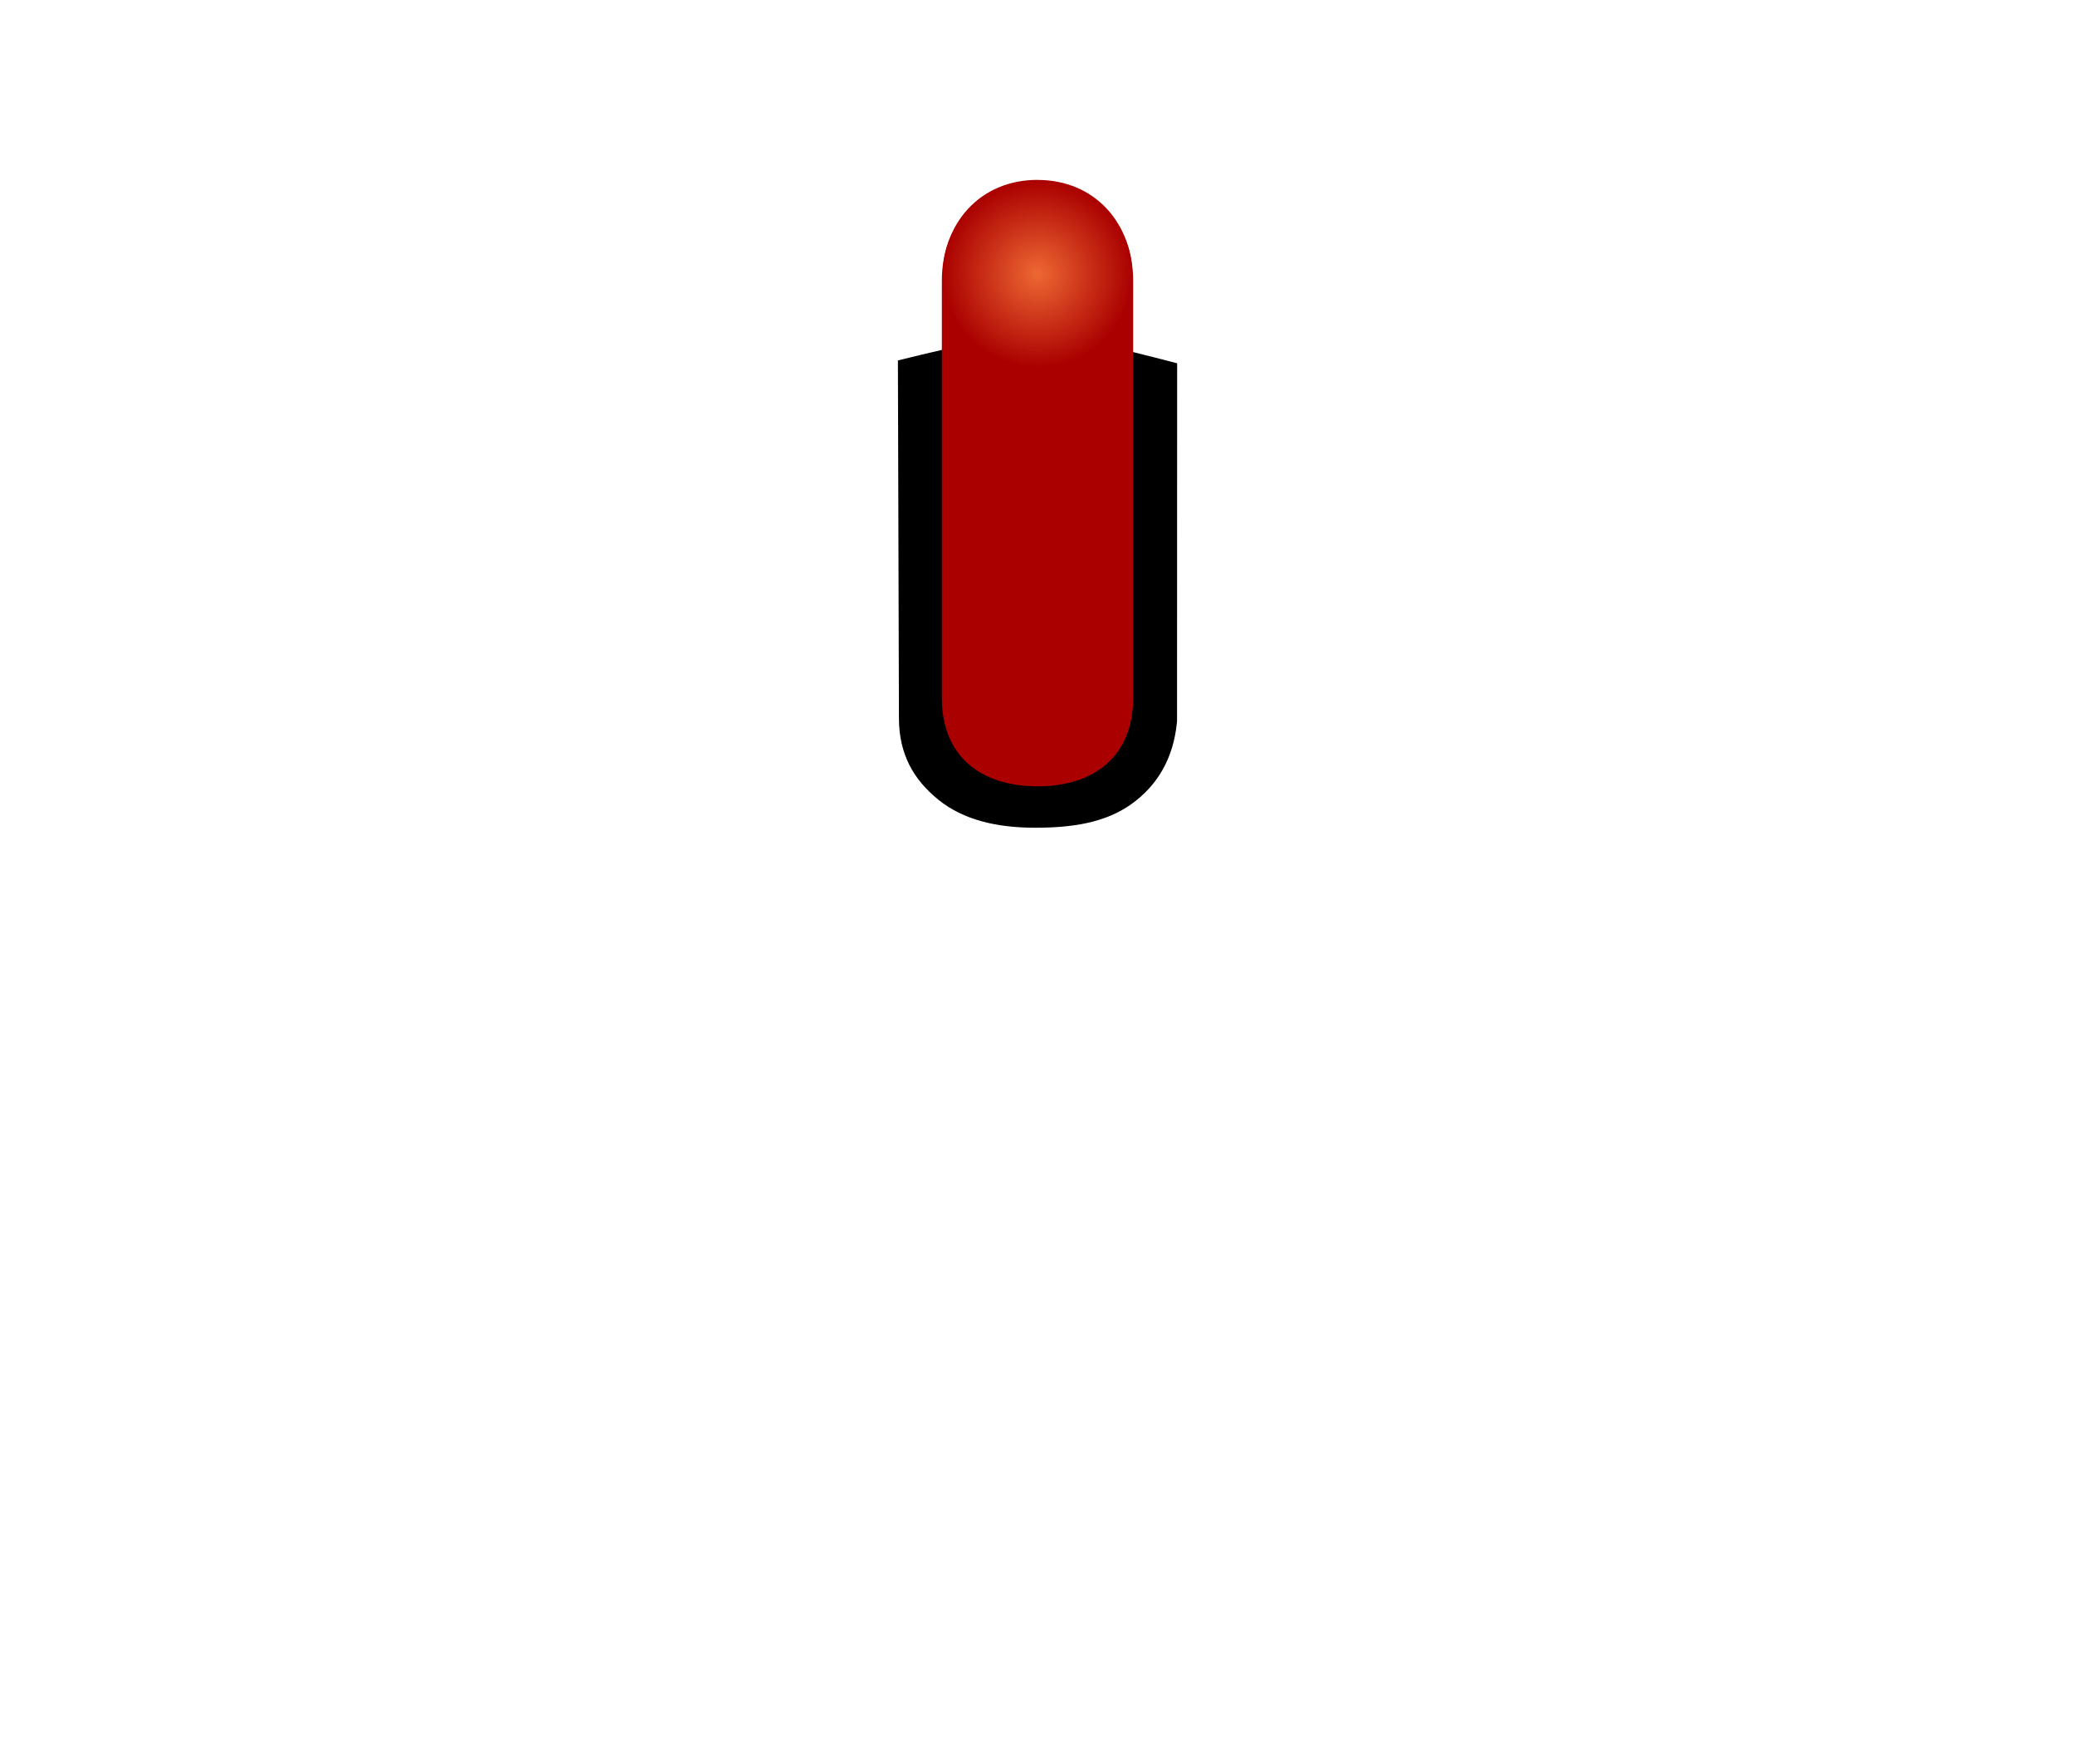
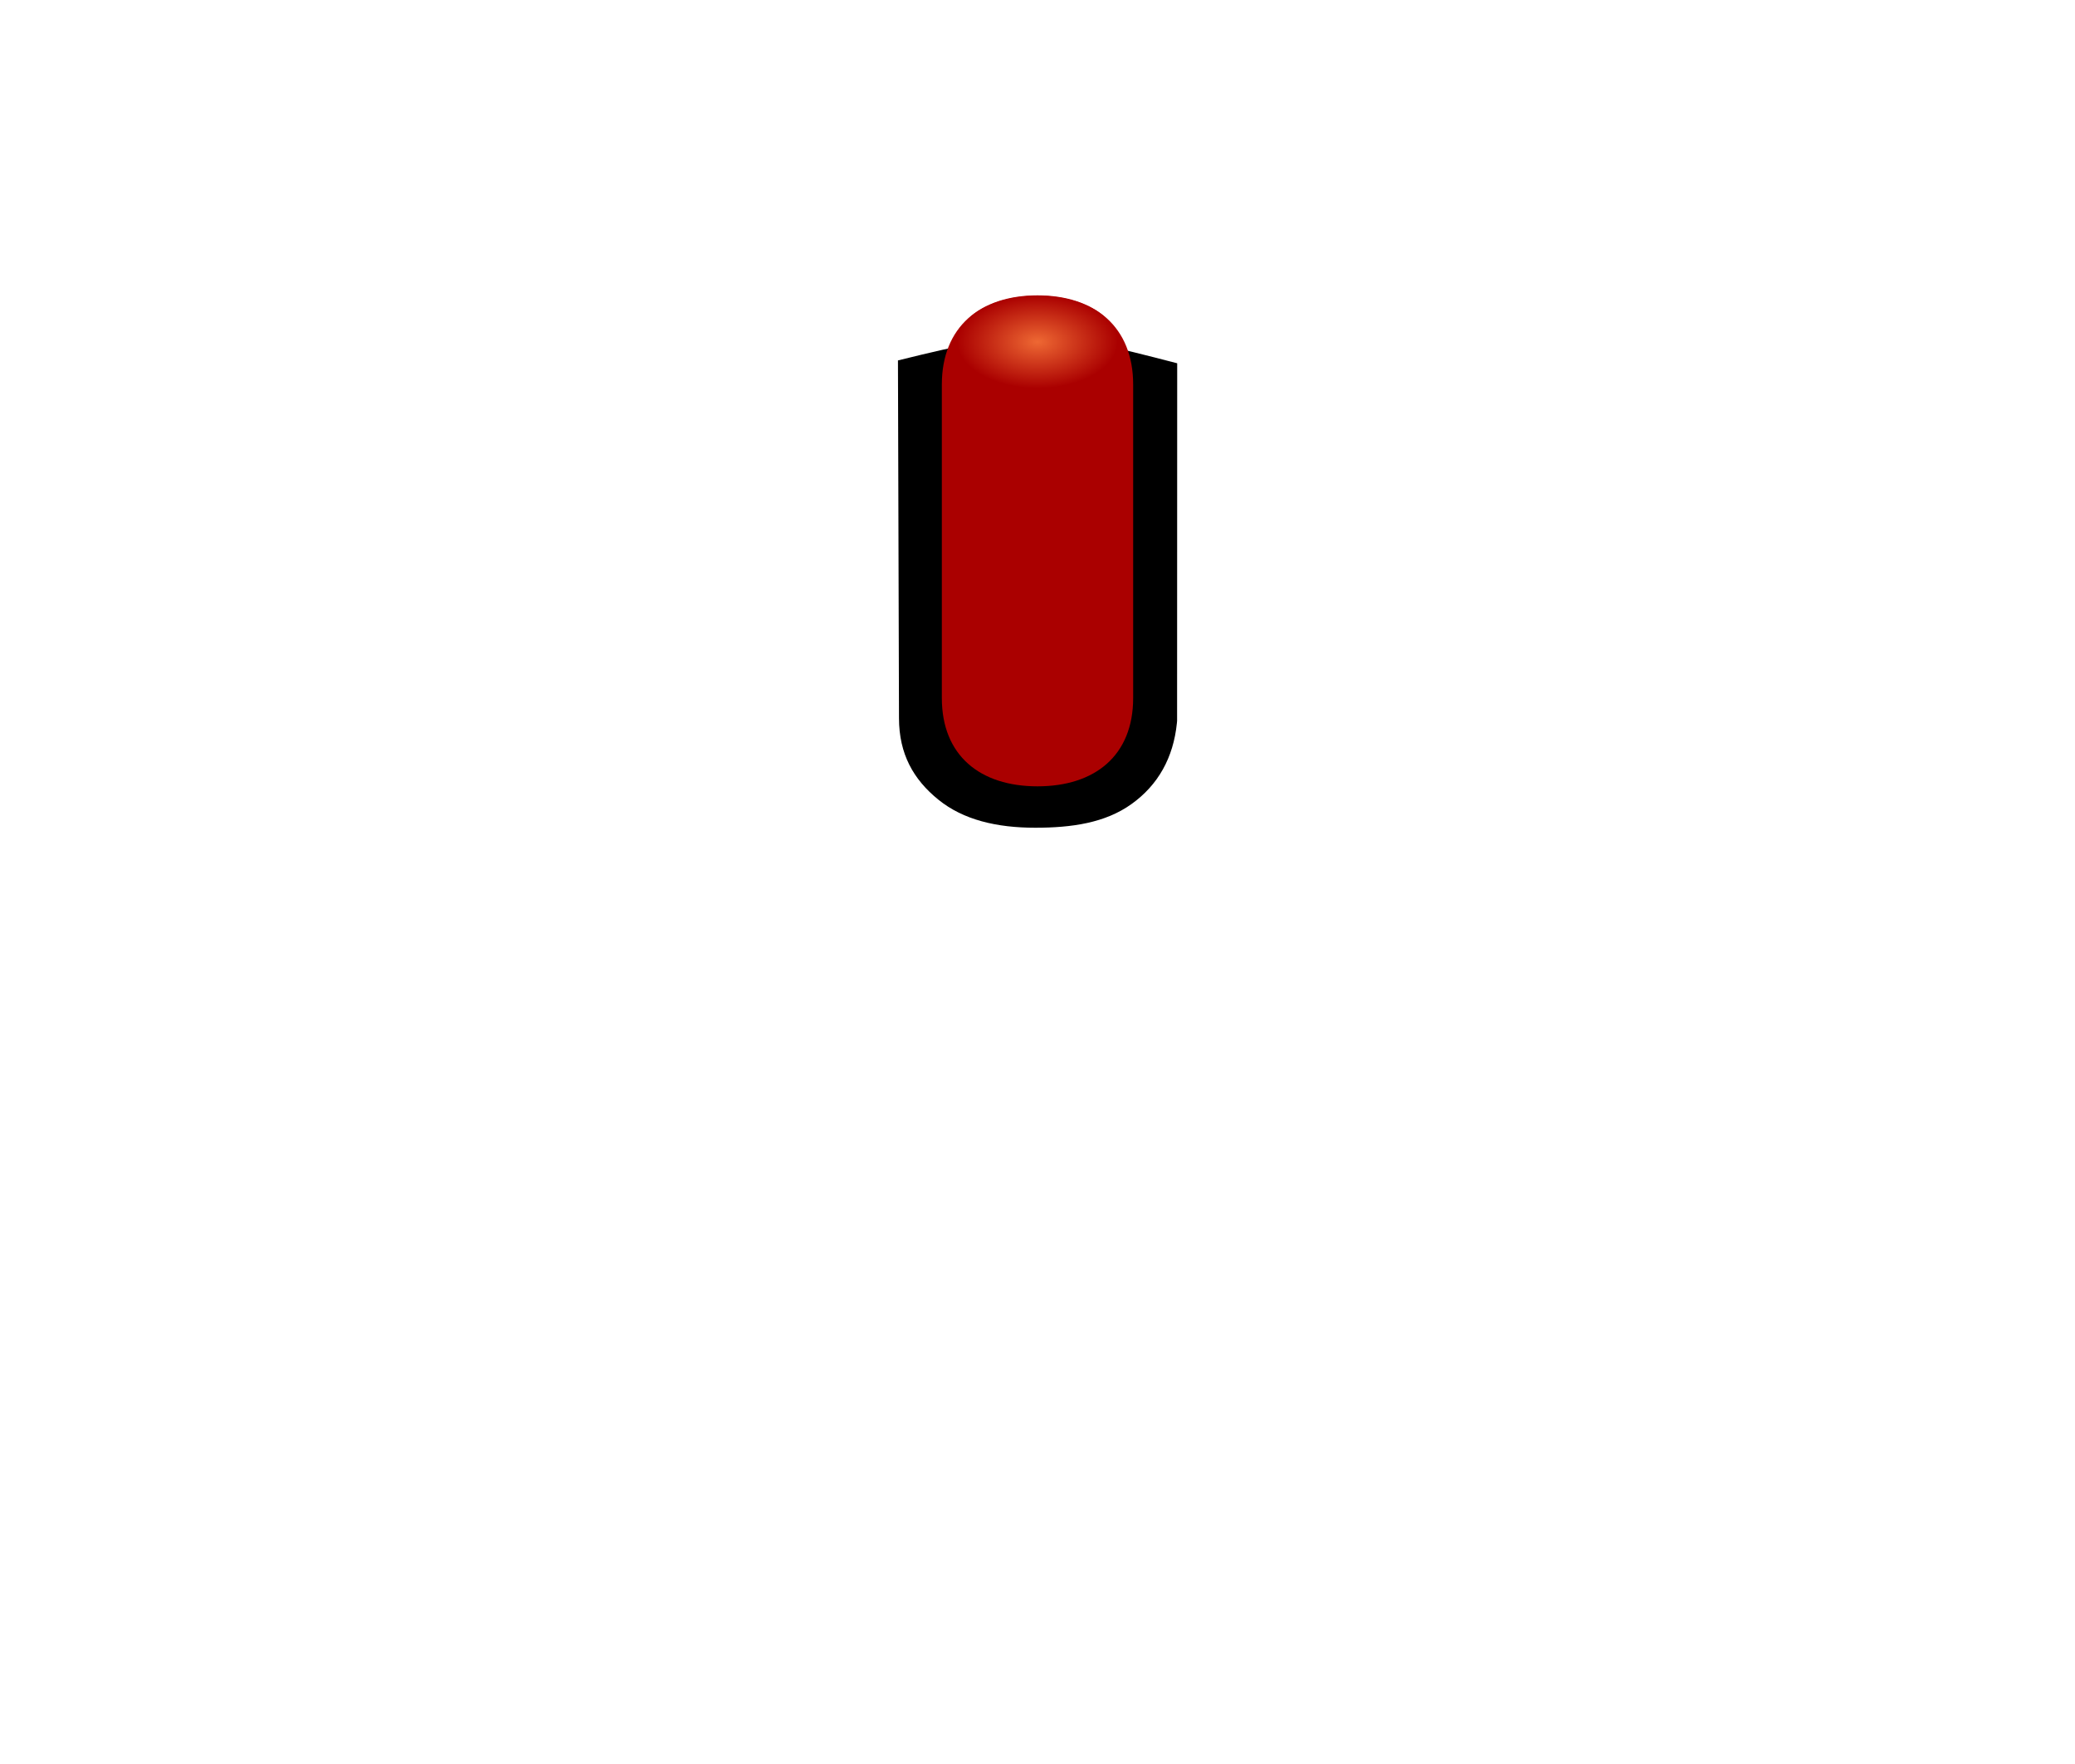
- <svg xmlns="http://www.w3.org/2000/svg" xmlns:xlink="http://www.w3.org/1999/xlink" width="40" height="34" version="1.1" id="svg29">
+ <svg xmlns="http://www.w3.org/2000/svg" xmlns:xlink="http://www.w3.org/1999/xlink" id="svg29" version="1.1" height="34" width="40">
  <defs id="defs17">
-     <radialGradient xlink:href="#b-3-3" gradientUnits="userSpaceOnUse" gradientTransform="matrix(0.6998095,-0.00367881,0.00393052,0.7622951,108.7535,85.8207)" r="25.759" cy="355.36" cx="366.935" id="f" fx="366.935" fy="355.36">
-       <stop id="stop10" offset="0" stop-opacity=".949" stop-color="#fefefe" />
-       <stop id="stop14" offset="1" stop-opacity=".024" stop-color="#a3a4a2" style="stop-color:#909090;stop-opacity:0.169" />
+     <radialGradient fy="355.36" fx="366.935" id="f" cx="366.935" cy="355.36" r="25.759" gradientTransform="matrix(0.6998095,-0.00367881,0.00393052,0.7622951,108.7535,85.8207)" gradientUnits="userSpaceOnUse" xlink:href="#b-3-3">
+       <stop stop-color="#fefefe" stop-opacity=".949" offset="0" id="stop10" />
+       <stop style="stop-color:#909090;stop-opacity:0.169" stop-color="#a3a4a2" stop-opacity=".024" offset="1" id="stop14" />
    </radialGradient>
-     <filter style="color-interpolation-filters:sRGB" height="1.012" width="1.012" y="-0.006" x="-0.006" id="d">
-       <feGaussianBlur id="feGaussianBlur2" stdDeviation="0.107" />
+     <filter id="d" x="-0.006" y="-0.006" width="1.012" height="1.012" style="color-interpolation-filters:sRGB">
+       <feGaussianBlur stdDeviation="0.107" id="feGaussianBlur2" />
    </filter>
-     <linearGradient id="c" x1="256.74" x2="446.622" y1="472.03" y2="483.052" gradientTransform="matrix(-0.0309358,-0.09353841,0.09280739,-0.03117947,-12.26004,64.91291)" gradientUnits="userSpaceOnUse">
-       <stop stop-color="#1e1e1e" offset="0" id="stop2" />
-       <stop stop-color="#3d3d3d" offset="1" id="stop4" />
+     <linearGradient gradientUnits="userSpaceOnUse" gradientTransform="matrix(-0.0309358,-0.09353841,0.09280739,-0.03117947,-12.26004,64.91291)" y2="483.052" y1="472.03" x2="446.622" x1="256.74" id="c">
+       <stop id="stop2" offset="0" stop-color="#1e1e1e" />
+       <stop id="stop4" offset="1" stop-color="#3d3d3d" />
    </linearGradient>
-     <linearGradient id="b" x1="8.001" x2="31.999" y1="18.998" y2="18.998" gradientTransform="rotate(-105.9654,19.99976,18.99845)" gradientUnits="userSpaceOnUse">
-       <stop stop-color="#0e0e0e" offset="0" id="stop7" />
-       <stop stop-color="#5d5d5d" offset="1" id="stop9" />
+     <linearGradient gradientUnits="userSpaceOnUse" gradientTransform="rotate(-105.9654,19.99976,18.99845)" y2="18.998" y1="18.998" x2="31.999" x1="8.001" id="b">
+       <stop id="stop7" offset="0" stop-color="#0e0e0e" />
+       <stop id="stop9" offset="1" stop-color="#5d5d5d" />
    </linearGradient>
-     <radialGradient spreadMethod="pad" fr="0" fy="355.36" fx="366.94" id="b-3-3" cx="366.94" cy="355.36" r="21.466" gradientTransform="matrix(1,0,0,0.98824,-5.7382e-7,4.1807)" gradientUnits="userSpaceOnUse">
-       <stop stop-color="#c4f161" stop-opacity=".949" offset="0" id="stop5-6" />
-       <stop stop-color="#c0ff5d" stop-opacity=".82" offset=".547" id="stop7-7" style="stop-color:#73c500;stop-opacity:1" />
-       <stop stop-color="#7bd002" stop-opacity="0" offset="1" id="stop9-5" style="stop-color:#5ba000;stop-opacity:0.451" />
+     <radialGradient gradientUnits="userSpaceOnUse" gradientTransform="matrix(1,0,0,0.98824,-5.7382e-7,4.1807)" r="21.466" cy="355.36" cx="366.94" id="b-3-3" fx="366.94" fy="355.36" fr="0" spreadMethod="pad">
+       <stop id="stop5-6" offset="0" stop-opacity=".949" stop-color="#c4f161" />
+       <stop style="stop-color:#73c500;stop-opacity:1" id="stop7-7" offset=".547" stop-opacity=".82" stop-color="#c0ff5d" />
+       <stop style="stop-color:#5ba000;stop-opacity:0.451" id="stop9-5" offset="1" stop-opacity="0" stop-color="#7bd002" />
    </radialGradient>
-     <linearGradient id="d-3" x1="12.517" x2="12.517" y1="3.966" y2="11.699" gradientTransform="translate(0,0.0529661)" gradientUnits="userSpaceOnUse">
-       <stop stop-color="#77c305" offset="0" id="stop12-6" />
-       <stop stop-color="#457600" offset="1" id="stop14-7" />
+     <linearGradient gradientUnits="userSpaceOnUse" gradientTransform="translate(0,0.0529661)" y2="11.699" y1="3.966" x2="12.517" x1="12.517" id="d-3">
+       <stop id="stop12-6" offset="0" stop-color="#77c305" />
+       <stop id="stop14-7" offset="1" stop-color="#457600" />
    </linearGradient>
-     <filter id="c-5-6" style="color-interpolation-filters:sRGB">
-       <feGaussianBlur stdDeviation="0.427" id="feGaussianBlur2-2" />
+     <filter style="color-interpolation-filters:sRGB" id="c-5-6">
+       <feGaussianBlur id="feGaussianBlur2-2" stdDeviation="0.427" />
    </filter>
-     <radialGradient id="f-7" cx="366.94" cy="355.36" r="21.466" gradientTransform="matrix(0.08383273,0,0,0.08204939,-10.76137,-23.88551)" gradientUnits="userSpaceOnUse">
-       <stop stop-color="#fffefa" stop-opacity=".949" offset="0" id="stop10-5" style="stop-color:#ffaa26;stop-opacity:1" />
-       <stop stop-color="#ff994e" stop-opacity=".82" offset=".611" id="stop12" style="stop-color:#dd8c00;stop-opacity:1" />
-       <stop stop-color="#ff902d" stop-opacity="0" offset="1" id="stop14-3" style="stop-color:#b67300;stop-opacity:0.455" />
+     <radialGradient gradientUnits="userSpaceOnUse" gradientTransform="matrix(0.08383273,0,0,0.0412177,-18.76137,-8.053676)" r="21.466" cy="355.36" cx="366.94" id="f-7">
+       <stop style="stop-color:#ffaa26;stop-opacity:1" id="stop10-5" offset="0" stop-opacity=".949" stop-color="#fffefa" />
+       <stop style="stop-color:#dd8c00;stop-opacity:1" id="stop12" offset=".611" stop-opacity=".82" stop-color="#ff994e" />
+       <stop style="stop-color:#b67300;stop-opacity:0.455" id="stop14-3" offset="1" stop-opacity="0" stop-color="#ff902d" />
    </radialGradient>
-     <radialGradient fy="355.36" fx="366.94" xlink:href="#b-6" gradientUnits="userSpaceOnUse" gradientTransform="matrix(0.08569706,-6.6847346e-8,6.5570913e-8,0.08406069,-11.44523,-24.59132)" r="21.466" cy="355.36" cx="366.94" id="a-5">
-       <stop style="stop-color:#ee6833;stop-opacity:1" id="stop2-6" offset="0" stop-opacity=".951" stop-color="#eece33" />
-       <stop style="stop-color:#aa0000;stop-opacity:1" id="stop6-2" offset="1" stop-opacity="0" stop-color="#ff2d2d" />
+     <radialGradient gradientUnits="userSpaceOnUse" gradientTransform="matrix(0.6998095,-0.00367881,0.00393052,0.7622951,108.7535,85.8207)" r="25.759" cy="355.36" cx="366.935" id="f-6" fx="366.935" fy="355.36">
+       <stop id="stop10-7" offset="0" stop-opacity=".949" stop-color="#fefefe" />
+       <stop id="stop14-5" offset="1" stop-opacity=".024" stop-color="#a3a4a2" style="stop-color:#909090;stop-opacity:0.169" />
    </radialGradient>
-     <linearGradient gradientUnits="userSpaceOnUse" gradientTransform="matrix(1.2573,0,0,0.86853,-234.59,-533.44)" y2="634.37" y1="623.48" x2="202.49" x1="202.39" id="b-6">
-       <stop id="stop12-2" offset="0" stop-color="#e90808" />
-       <stop id="stop14-9" offset="1" stop-color="#b60000" />
+     <filter style="color-interpolation-filters:sRGB" height="1.012" width="1.012" y="-0.006" x="-0.006" id="d-35">
+       <feGaussianBlur id="feGaussianBlur2-6" stdDeviation="0.107" />
+     </filter>
+     <radialGradient id="a-5" cx="366.94" cy="355.36" r="21.466" gradientTransform="matrix(0.07221587,-3.329178e-8,5.525581e-8,0.04186449,-6.498515,-8.28852)" gradientUnits="userSpaceOnUse" xlink:href="#b-6" fx="366.94" fy="355.36">
+       <stop stop-color="#eece33" stop-opacity=".951" offset="0" id="stop2-6" style="stop-color:#ee6833;stop-opacity:1" />
+       <stop stop-color="#ff2d2d" stop-opacity="0" offset="1" id="stop6-2" style="stop-color:#aa0000;stop-opacity:1" />
+     </radialGradient>
+     <linearGradient id="b-6" x1="202.39" x2="202.49" y1="623.48" y2="634.37" gradientTransform="matrix(1.2573,0,0,0.86853,-234.59,-533.44)" gradientUnits="userSpaceOnUse">
+       <stop stop-color="#e90808" offset="0" id="stop12-2" />
+       <stop stop-color="#b60000" offset="1" id="stop14-9" />
    </linearGradient>
  </defs>
-   <path id="path19" d="m 17.309,6.947 0.02,6.896 c 7.77e-4,0.689 0.277,1.18 0.759,1.57 0.482,0.391 1.128,0.541 1.867,0.541 0.703,0 1.348,-0.092 1.857,-0.457 0.509,-0.365 0.806,-0.889 0.874,-1.559 l 0.004,-0.043 v -0.041 l 0.002,-6.852 C 20.169,6.346 19.847,6.32 17.309,6.947 Z" style="color:#000000;font-style:normal;font-variant:normal;font-weight:normal;font-stretch:normal;font-size:medium;line-height:normal;font-family:sans-serif;font-variant-ligatures:normal;font-variant-position:normal;font-variant-caps:normal;font-variant-numeric:normal;font-variant-alternates:normal;font-feature-settings:normal;text-indent:0;text-align:start;text-decoration:none;text-decoration-line:none;text-decoration-style:solid;text-decoration-color:#000000;letter-spacing:normal;word-spacing:normal;text-transform:none;writing-mode:lr-tb;direction:ltr;text-orientation:mixed;dominant-baseline:auto;baseline-shift:baseline;text-anchor:start;white-space:normal;shape-padding:0;clip-rule:nonzero;display:inline;overflow:visible;visibility:visible;opacity:1;isolation:auto;mix-blend-mode:normal;color-interpolation:sRGB;color-interpolation-filters:linearRGB;solid-color:#000000;solid-opacity:1;vector-effect:none;fill:#000000;fill-opacity:1;fill-rule:nonzero;stroke:none;stroke-width:1.6;stroke-linecap:butt;stroke-linejoin:miter;stroke-miterlimit:4;stroke-dasharray:none;stroke-dashoffset:0;stroke-opacity:1;color-rendering:auto;image-rendering:auto;shape-rendering:auto;text-rendering:auto;enable-background:accumulate" />
-   <path id="rect825" d="m 20,3.468 c 1.108,0 1.844,0.837 1.844,1.945 v 8.041 c 0,1.108 -0.736,1.702 -1.844,1.702 -1.108,0 -1.844,-0.594 -1.844,-1.702 V 5.412 c 0,-1.108 0.736,-1.945 1.844,-1.945 z" style="fill:#aa0000;fill-opacity:1;stroke:none;stroke-width:1.6;stroke-linejoin:round;stroke-miterlimit:4;stroke-dasharray:none;stroke-opacity:1" />
-   <path style="fill:url(#a-5);fill-opacity:1;stroke-width:0.085" id="path27-2" d="m 21.826,5.28 a 1.826,1.787 0 1 1 -3.652,0 1.826,1.787 0 1 1 3.652,0 z" />
+   <path style="color:#000000;font-style:normal;font-variant:normal;font-weight:normal;font-stretch:normal;font-size:medium;line-height:normal;font-family:sans-serif;font-variant-ligatures:normal;font-variant-position:normal;font-variant-caps:normal;font-variant-numeric:normal;font-variant-alternates:normal;font-feature-settings:normal;text-indent:0;text-align:start;text-decoration:none;text-decoration-line:none;text-decoration-style:solid;text-decoration-color:#000000;letter-spacing:normal;word-spacing:normal;text-transform:none;writing-mode:lr-tb;direction:ltr;text-orientation:mixed;dominant-baseline:auto;baseline-shift:baseline;text-anchor:start;white-space:normal;shape-padding:0;clip-rule:nonzero;display:inline;overflow:visible;visibility:visible;opacity:1;isolation:auto;mix-blend-mode:normal;color-interpolation:sRGB;color-interpolation-filters:linearRGB;solid-color:#000000;solid-opacity:1;vector-effect:none;fill:#000000;fill-opacity:1;fill-rule:nonzero;stroke:none;stroke-width:1.6;stroke-linecap:butt;stroke-linejoin:miter;stroke-miterlimit:4;stroke-dasharray:none;stroke-dashoffset:0;stroke-opacity:1;color-rendering:auto;image-rendering:auto;shape-rendering:auto;text-rendering:auto;enable-background:accumulate" d="m 17.31,6.947 0.02,6.896 c 7.77e-4,0.689 0.277,1.18 0.759,1.57 0.482,0.391 1.128,0.541 1.867,0.541 0.703,0 1.348,-0.092 1.857,-0.457 0.509,-0.365 0.806,-0.889 0.874,-1.559 l 0.004,-0.043 v -0.041 l 0.002,-6.852 C 20.17,6.346 19.848,6.32 17.31,6.947 Z" id="path19" />
+   <path style="fill:#aa0000;fill-opacity:1;stroke:none;stroke-width:1.6;stroke-linejoin:round;stroke-miterlimit:4;stroke-dasharray:none;stroke-opacity:1" d="m 20,5.693 c 1.108,0 1.844,0.61 1.844,1.718 l 0,6.043 c 0,1.108 -0.736,1.702 -1.844,1.702 -1.108,0 -1.844,-0.594 -1.844,-1.702 l 0,-6.043 c 0,-1.108 0.736,-1.718 1.844,-1.718 z" id="rect825-9" />
+   <path d="m 21.539,6.588 a 1.539,0.89 0 1 1 -3.078,0 1.539,0.89 0 1 1 3.078,0 z" id="path27-2" style="fill:url(#a-5);fill-opacity:1;stroke-width:0.055" />
</svg>
